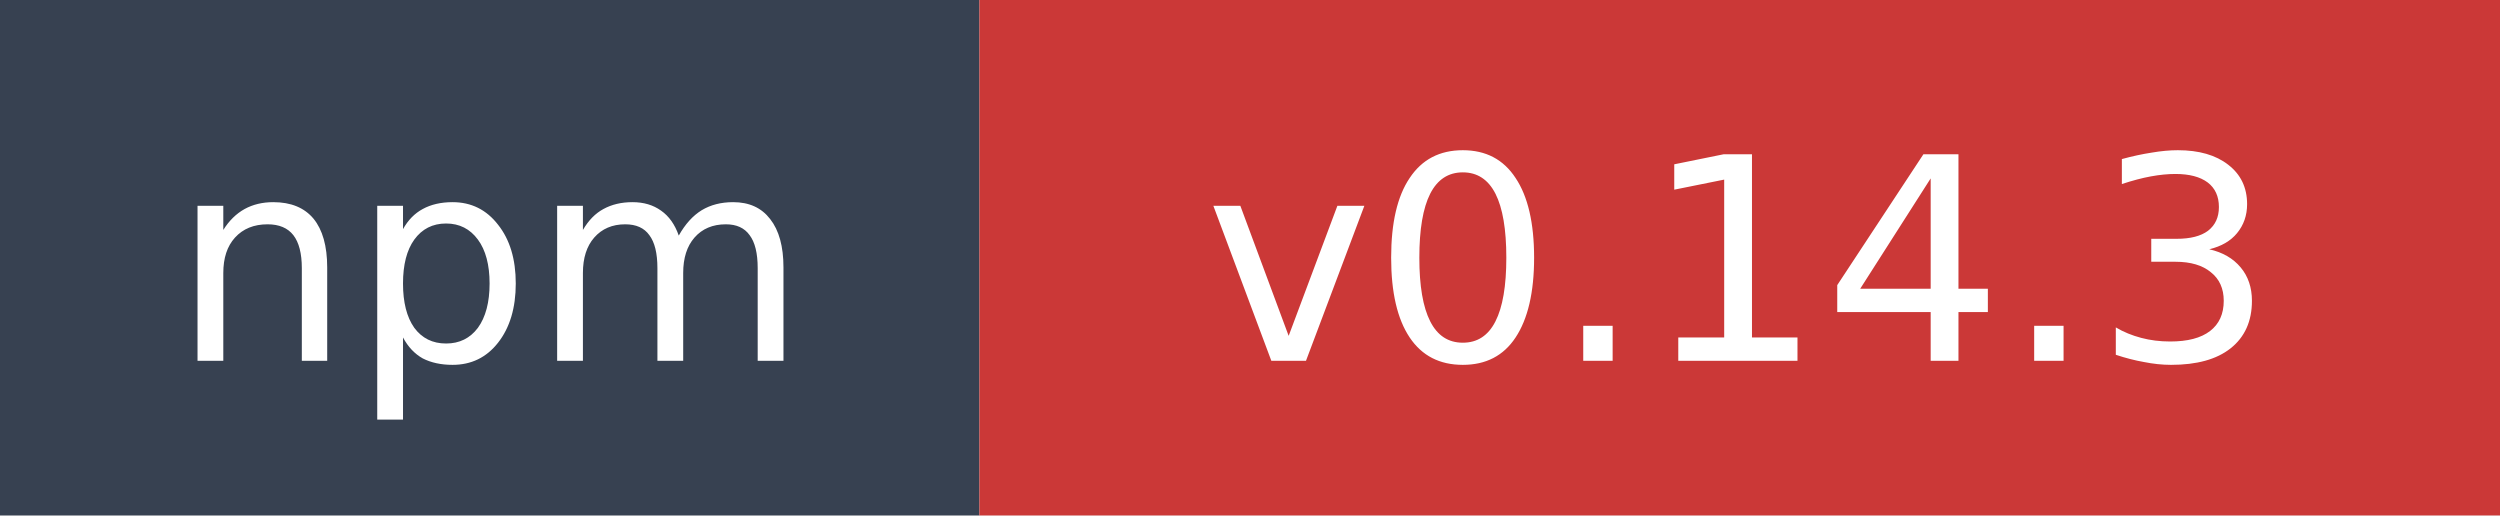
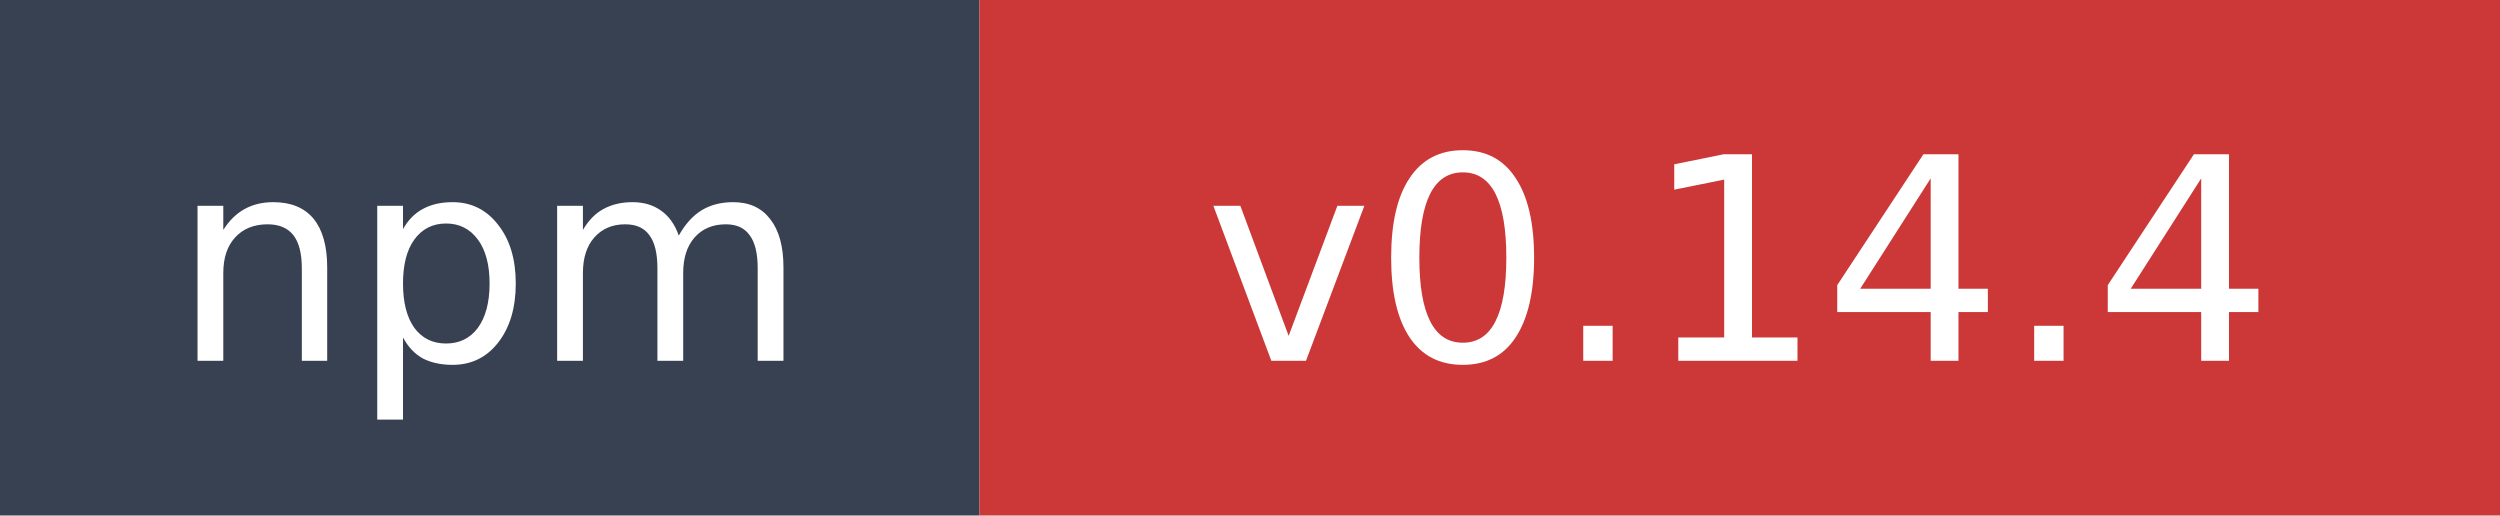
- <svg xmlns="http://www.w3.org/2000/svg" width="97" height="20" role="img" aria-label="npm: v0.14.3">
+ <svg xmlns="http://www.w3.org/2000/svg" width="97" height="20" role="img" aria-label="npm: v0.14.4">
  <rect width="38" height="20" fill="#374151" />
  <rect x="38" width="59" height="20" fill="#cb3837" />
  <text x="19" y="14" fill="#ffffff" font-family="Verdana,Geneva,DejaVu Sans,sans-serif" font-size="11" text-anchor="middle">npm</text>
-   <text x="67.5" y="14" fill="#ffffff" font-family="Verdana,Geneva,DejaVu Sans,sans-serif" font-size="11" text-anchor="middle">v0.14.3</text>
+   <text x="67.5" y="14" fill="#ffffff" font-family="Verdana,Geneva,DejaVu Sans,sans-serif" font-size="11" text-anchor="middle">v0.14.4</text>
</svg>
